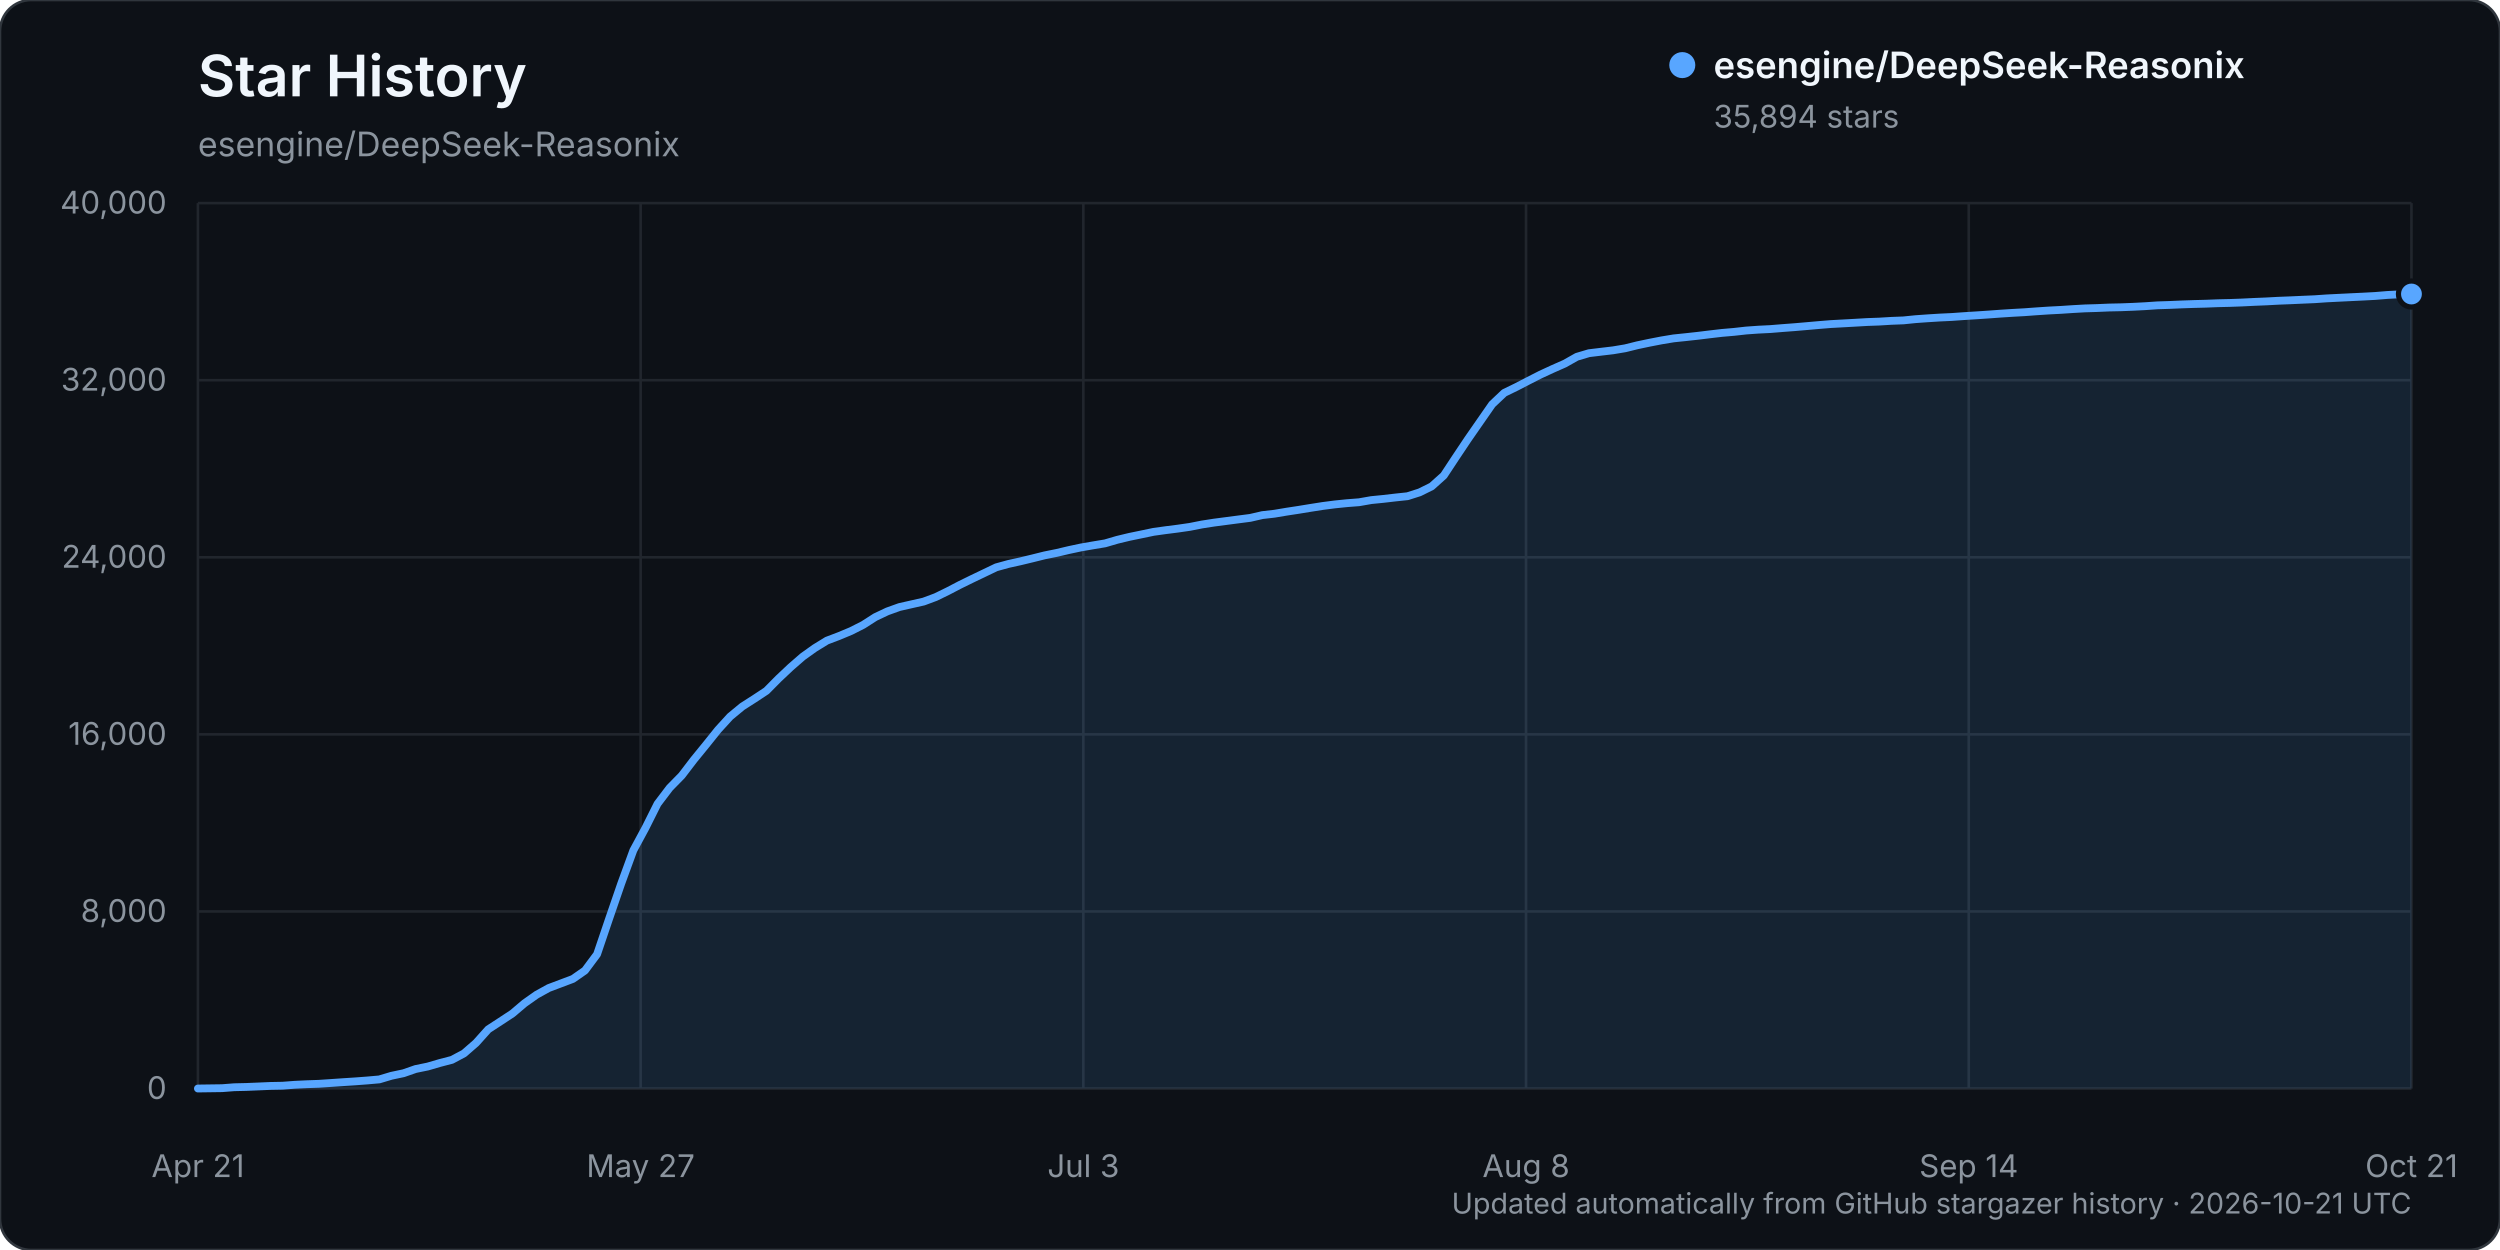
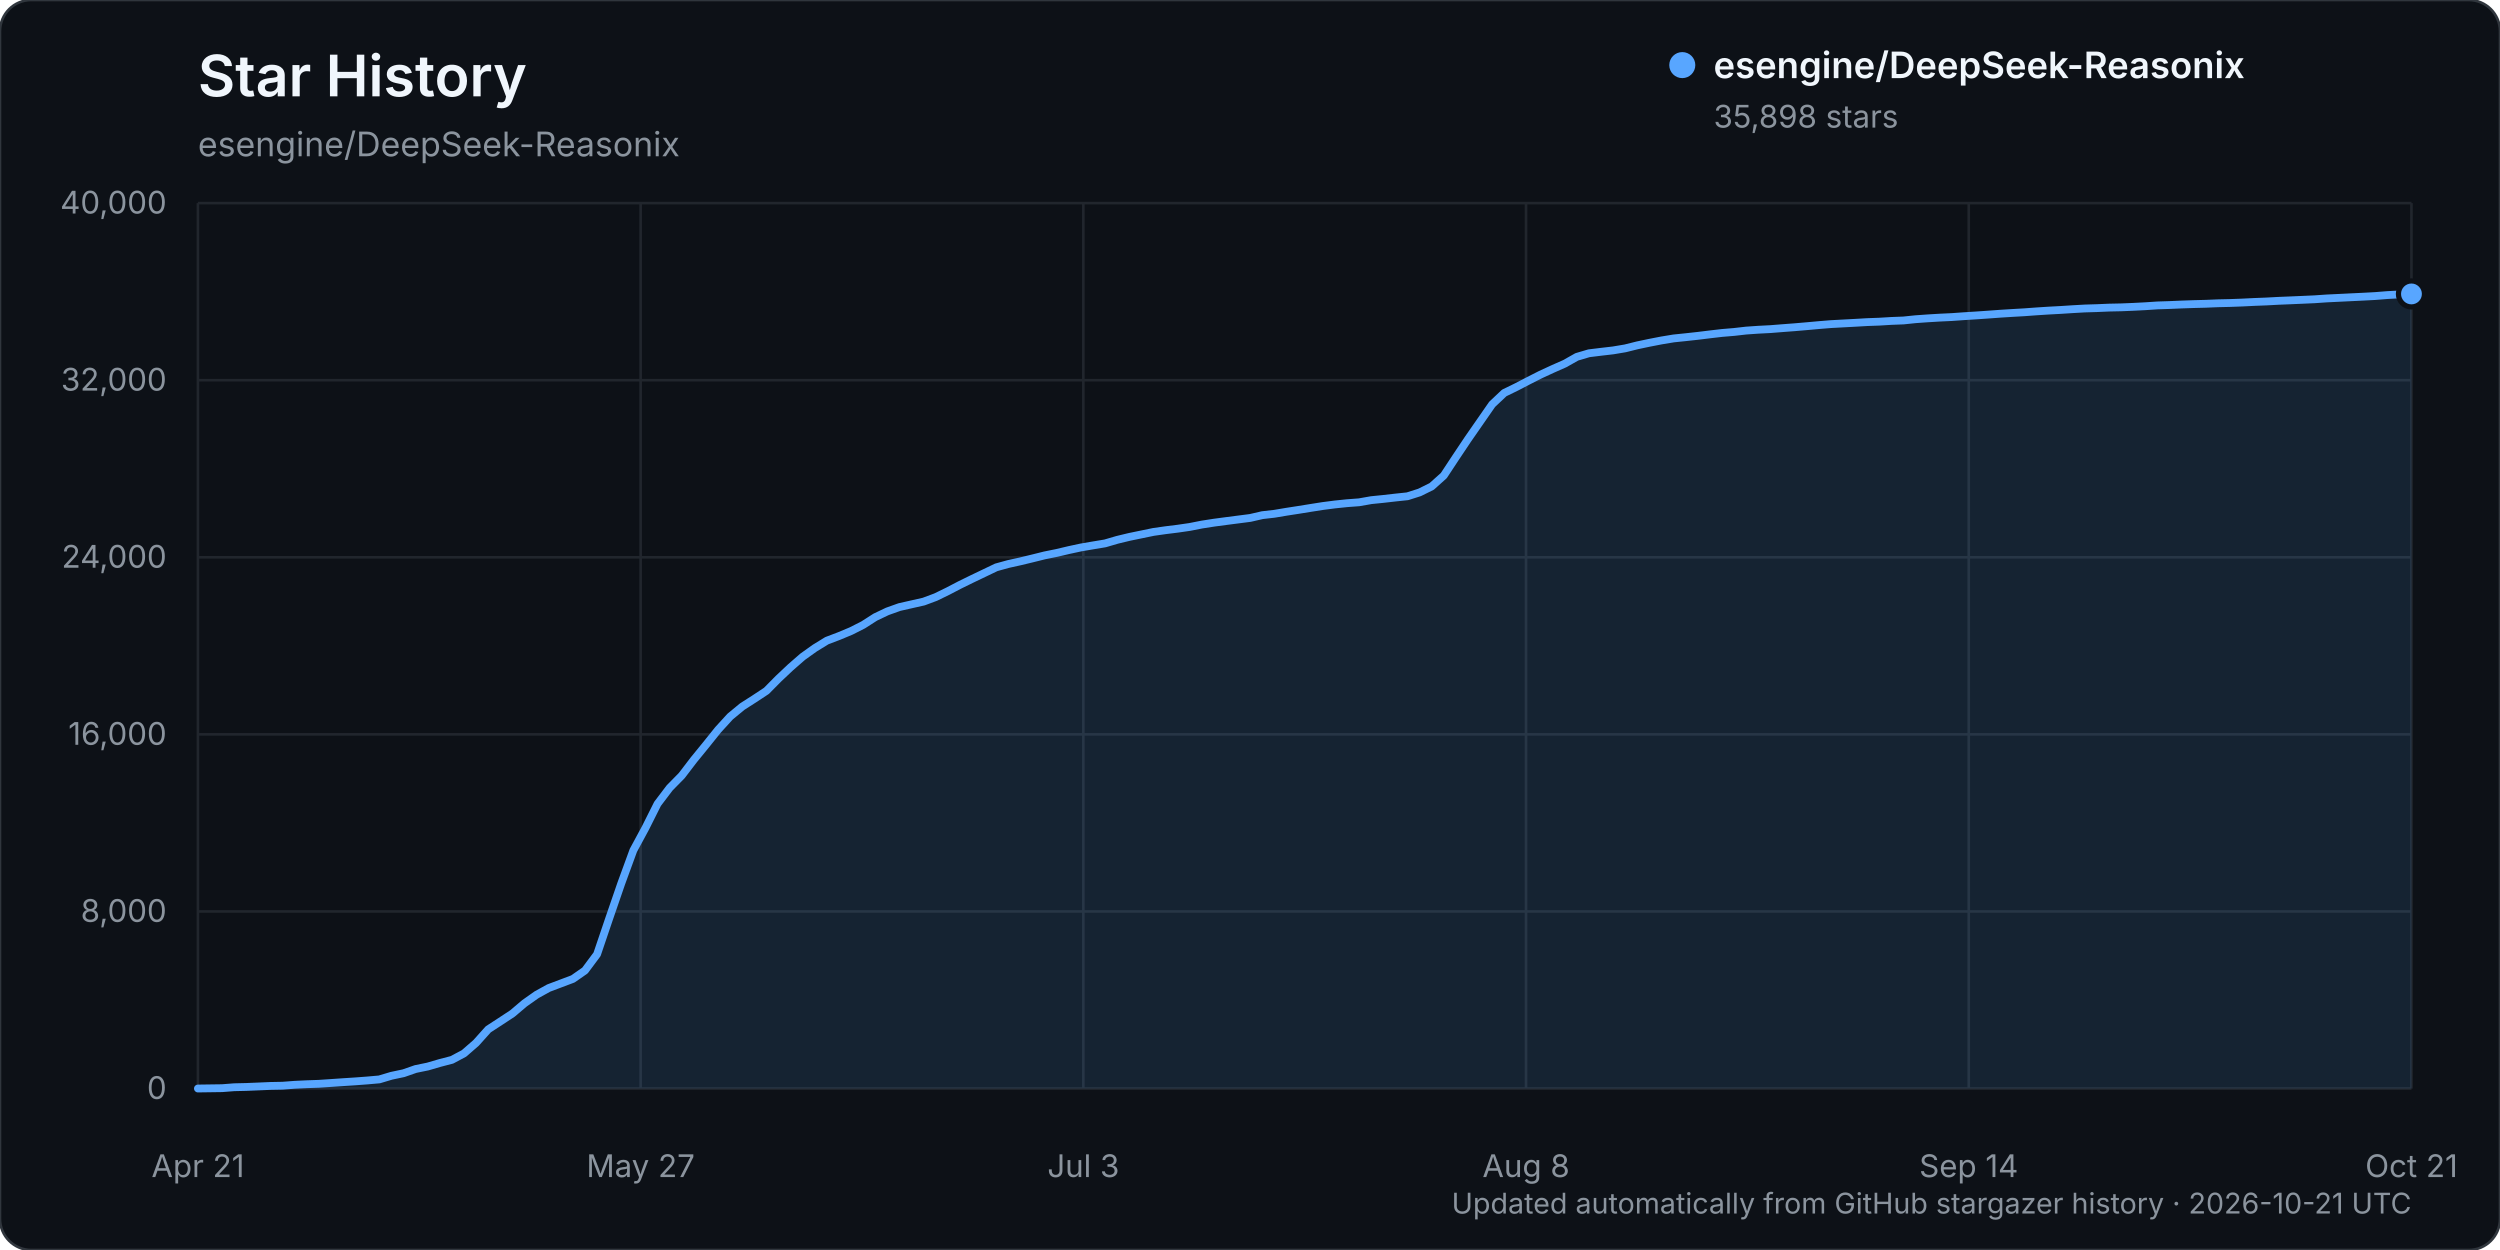
<svg xmlns="http://www.w3.org/2000/svg" width="960" height="480" viewBox="0 0 960 480" role="img" aria-labelledby="title description">
  <rect width="960" height="480" rx="12" fill="#0d1117" stroke="#30363d" />
  <text x="76" y="37" fill="#f0f6fc" font-family="-apple-system, BlinkMacSystemFont, 'Segoe UI', sans-serif" font-size="22" font-weight="600">Star History</text>
  <text x="76" y="60" fill="#8b949e" font-family="-apple-system, BlinkMacSystemFont, 'Segoe UI', sans-serif" font-size="13">esengine/DeepSeek-Reasonix</text>
  <g font-family="-apple-system, BlinkMacSystemFont, 'Segoe UI', sans-serif">
    <line x1="76" y1="418.00" x2="926" y2="418.00" stroke="#21262d" stroke-width="1" />
    <text x="64" y="422.00" text-anchor="end" fill="#8b949e" font-size="12">0</text>
    <line x1="76" y1="350.00" x2="926" y2="350.00" stroke="#21262d" stroke-width="1" />
    <text x="64" y="354.00" text-anchor="end" fill="#8b949e" font-size="12">8,000</text>
    <line x1="76" y1="282.00" x2="926" y2="282.00" stroke="#21262d" stroke-width="1" />
    <text x="64" y="286.00" text-anchor="end" fill="#8b949e" font-size="12">16,000</text>
    <line x1="76" y1="214.00" x2="926" y2="214.00" stroke="#21262d" stroke-width="1" />
    <text x="64" y="218.00" text-anchor="end" fill="#8b949e" font-size="12">24,000</text>
    <line x1="76" y1="146.00" x2="926" y2="146.00" stroke="#21262d" stroke-width="1" />
    <text x="64" y="150.00" text-anchor="end" fill="#8b949e" font-size="12">32,000</text>
    <line x1="76" y1="78.00" x2="926" y2="78.00" stroke="#21262d" stroke-width="1" />
    <text x="64" y="82.00" text-anchor="end" fill="#8b949e" font-size="12">40,000</text>
    <line x1="76.00" y1="78" x2="76.00" y2="418" stroke="#21262d" stroke-width="1" />
    <text x="76.00" y="452" text-anchor="middle" fill="#8b949e" font-size="12">Apr 21</text>
    <line x1="246.00" y1="78" x2="246.00" y2="418" stroke="#21262d" stroke-width="1" />
    <text x="246.00" y="452" text-anchor="middle" fill="#8b949e" font-size="12">May 27</text>
    <line x1="416.00" y1="78" x2="416.00" y2="418" stroke="#21262d" stroke-width="1" />
    <text x="416.00" y="452" text-anchor="middle" fill="#8b949e" font-size="12">Jul 3</text>
    <line x1="586.00" y1="78" x2="586.00" y2="418" stroke="#21262d" stroke-width="1" />
    <text x="586.00" y="452" text-anchor="middle" fill="#8b949e" font-size="12">Aug 8</text>
    <line x1="756.00" y1="78" x2="756.00" y2="418" stroke="#21262d" stroke-width="1" />
    <text x="756.00" y="452" text-anchor="middle" fill="#8b949e" font-size="12">Sep 14</text>
    <line x1="926.00" y1="78" x2="926.00" y2="418" stroke="#21262d" stroke-width="1" />
    <text x="926.00" y="452" text-anchor="middle" fill="#8b949e" font-size="12">Oct 21</text>
-     <path d="M76.00,417.99 L85.29,417.86 L89.93,417.50 L94.58,417.39 L99.22,417.20 L103.87,417.00 L108.51,416.91 L113.16,416.56 L117.80,416.34 L122.45,416.18 L127.09,415.87 L131.74,415.55 L136.38,415.25 L141.03,414.90 L145.67,414.49 L150.32,413.10 L154.96,412.12 L159.61,410.50 L164.25,409.55 L168.90,408.19 L173.54,406.98 L178.19,404.50 L182.83,400.46 L187.48,395.27 L192.12,392.25 L196.77,389.19 L201.41,385.26 L206.05,381.98 L210.70,379.41 L215.34,377.66 L219.99,375.91 L224.63,372.68 L229.28,366.43 L233.92,352.74 L238.57,339.23 L243.21,326.54 L247.86,317.93 L252.50,308.66 L257.15,302.54 L261.79,297.81 L266.44,291.73 L271.08,286.04 L275.73,280.24 L280.37,275.16 L285.02,271.32 L289.66,268.35 L294.31,265.28 L298.95,260.59 L303.60,256.21 L308.24,252.17 L312.89,248.85 L317.53,246.00 L322.17,244.24 L326.82,242.30 L331.46,239.95 L336.11,236.97 L340.75,234.77 L345.40,233.10 L350.04,232.05 L354.69,231.00 L359.33,229.27 L363.98,227.00 L368.62,224.58 L373.27,222.30 L377.91,220.08 L382.56,217.85 L387.20,216.57 L391.85,215.54 L396.49,214.42 L401.14,213.26 L405.78,212.32 L410.43,211.22 L415.07,210.23 L419.72,209.42 L424.36,208.65 L429.01,207.29 L433.65,206.17 L438.30,205.21 L442.94,204.24 L447.58,203.59 L452.23,203.00 L456.87,202.33 L461.52,201.41 L466.16,200.69 L470.81,200.08 L475.45,199.47 L480.10,198.87 L484.74,197.80 L489.39,197.27 L494.03,196.49 L498.68,195.78 L503.32,195.02 L507.97,194.29 L512.61,193.69 L517.26,193.22 L521.90,192.86 L526.55,192.04 L531.19,191.58 L535.84,191.04 L540.48,190.55 L545.13,189.07 L549.77,186.77 L554.42,182.60 L559.06,175.56 L563.70,168.62 L568.35,161.92 L572.99,155.25 L577.64,150.86 L582.28,148.60 L586.93,146.19 L591.57,143.83 L596.22,141.68 L600.86,139.63 L605.51,137.01 L610.15,135.63 L614.80,135.07 L619.44,134.52 L624.09,133.74 L628.73,132.59 L633.38,131.61 L638.02,130.71 L642.67,129.94 L647.31,129.46 L651.96,128.95 L656.60,128.38 L661.25,127.84 L665.89,127.44 L670.54,126.92 L675.18,126.59 L679.83,126.36 L684.47,125.98 L689.11,125.63 L693.76,125.23 L698.40,124.82 L703.05,124.44 L707.69,124.19 L712.34,123.93 L716.98,123.66 L721.63,123.49 L726.27,123.21 L730.92,123.03 L735.56,122.56 L740.21,122.23 L744.85,121.94 L749.50,121.72 L754.14,121.39 L758.79,121.10 L763.43,120.79 L768.08,120.45 L772.72,120.15 L777.37,119.89 L782.01,119.55 L786.66,119.24 L791.30,119.00 L795.95,118.69 L800.59,118.43 L805.23,118.29 L809.88,118.09 L814.52,117.99 L819.17,117.81 L823.81,117.57 L828.46,117.25 L833.10,117.10 L837.75,116.90 L842.39,116.74 L847.04,116.62 L851.68,116.44 L856.33,116.33 L860.97,116.16 L865.62,115.93 L870.26,115.74 L874.91,115.49 L879.55,115.31 L884.20,115.10 L888.84,114.90 L893.49,114.58 L898.13,114.35 L902.78,114.12 L907.42,113.90 L912.07,113.65 L916.71,113.27 L921.36,113.03 L926.00,112.90 L926.00,418.00 L76.00,418.00 Z" fill="#58a6ff" opacity="0.12" />
-     <path d="M76.00,417.99 L85.29,417.86 L89.93,417.50 L94.58,417.39 L99.22,417.20 L103.87,417.00 L108.51,416.91 L113.16,416.56 L117.80,416.34 L122.45,416.18 L127.09,415.87 L131.74,415.55 L136.38,415.25 L141.03,414.90 L145.67,414.49 L150.32,413.10 L154.96,412.12 L159.61,410.50 L164.25,409.55 L168.90,408.19 L173.54,406.98 L178.19,404.50 L182.83,400.46 L187.48,395.27 L192.12,392.25 L196.77,389.19 L201.41,385.26 L206.05,381.98 L210.70,379.41 L215.34,377.66 L219.99,375.91 L224.63,372.68 L229.28,366.43 L233.92,352.74 L238.57,339.23 L243.21,326.54 L247.86,317.93 L252.50,308.66 L257.15,302.54 L261.79,297.81 L266.44,291.73 L271.08,286.04 L275.73,280.24 L280.37,275.16 L285.02,271.32 L289.66,268.35 L294.31,265.28 L298.95,260.59 L303.60,256.21 L308.24,252.17 L312.89,248.85 L317.53,246.00 L322.17,244.24 L326.82,242.30 L331.46,239.95 L336.11,236.97 L340.75,234.77 L345.40,233.10 L350.04,232.05 L354.69,231.00 L359.33,229.27 L363.98,227.00 L368.62,224.58 L373.27,222.30 L377.91,220.08 L382.56,217.85 L387.20,216.57 L391.85,215.54 L396.49,214.42 L401.14,213.26 L405.78,212.32 L410.43,211.22 L415.07,210.23 L419.72,209.42 L424.36,208.65 L429.01,207.29 L433.65,206.17 L438.30,205.21 L442.94,204.24 L447.58,203.59 L452.23,203.00 L456.87,202.33 L461.52,201.41 L466.16,200.69 L470.81,200.08 L475.45,199.47 L480.10,198.87 L484.74,197.80 L489.39,197.27 L494.03,196.49 L498.68,195.78 L503.32,195.02 L507.97,194.29 L512.61,193.69 L517.26,193.22 L521.90,192.86 L526.55,192.04 L531.19,191.58 L535.84,191.04 L540.48,190.55 L545.13,189.07 L549.77,186.77 L554.42,182.60 L559.06,175.56 L563.70,168.62 L568.35,161.92 L572.99,155.25 L577.64,150.86 L582.28,148.60 L586.93,146.19 L591.57,143.83 L596.22,141.68 L600.86,139.63 L605.51,137.01 L610.15,135.63 L614.80,135.07 L619.44,134.52 L624.09,133.74 L628.73,132.59 L633.38,131.61 L638.02,130.71 L642.67,129.94 L647.31,129.46 L651.96,128.95 L656.60,128.38 L661.25,127.84 L665.89,127.44 L670.54,126.92 L675.18,126.59 L679.83,126.36 L684.47,125.98 L689.11,125.63 L693.76,125.23 L698.40,124.82 L703.05,124.44 L707.69,124.19 L712.34,123.93 L716.98,123.66 L721.63,123.49 L726.27,123.21 L730.92,123.03 L735.56,122.56 L740.21,122.23 L744.85,121.94 L749.50,121.72 L754.14,121.39 L758.79,121.10 L763.43,120.79 L768.08,120.45 L772.72,120.15 L777.37,119.89 L782.01,119.55 L786.66,119.24 L791.30,119.00 L795.95,118.69 L800.59,118.43 L805.23,118.29 L809.88,118.09 L814.52,117.99 L819.17,117.81 L823.81,117.57 L828.46,117.25 L833.10,117.10 L837.75,116.90 L842.39,116.74 L847.04,116.62 L851.68,116.44 L856.33,116.33 L860.97,116.16 L865.62,115.93 L870.26,115.74 L874.91,115.49 L879.55,115.31 L884.20,115.10 L888.84,114.90 L893.49,114.58 L898.13,114.35 L902.78,114.12 L907.42,113.90 L912.07,113.65 L916.71,113.27 L921.36,113.03 L926.00,112.90" fill="none" stroke="#58a6ff" stroke-width="3" stroke-linecap="round" stroke-linejoin="round" />
-     <circle cx="926.00" cy="112.90" r="5" fill="#58a6ff" stroke="#0d1117" stroke-width="2" />
+     <path d="M76.00,417.99 L85.29,417.86 L89.93,417.50 L94.58,417.39 L99.22,417.20 L103.87,417.00 L108.51,416.91 L113.16,416.56 L117.80,416.34 L122.45,416.18 L127.09,415.87 L131.74,415.55 L136.38,415.25 L141.03,414.90 L145.67,414.49 L150.32,413.10 L154.96,412.12 L159.61,410.50 L164.25,409.55 L168.90,408.19 L173.54,406.98 L178.19,404.50 L182.83,400.46 L187.48,395.27 L192.12,392.25 L196.77,389.19 L201.41,385.26 L206.05,381.98 L210.70,379.41 L215.34,377.66 L219.99,375.91 L224.63,372.68 L229.28,366.43 L233.92,352.74 L238.57,339.23 L243.21,326.54 L247.86,317.93 L252.50,308.67 L257.15,302.54 L261.79,297.82 L266.44,291.74 L271.08,286.05 L275.73,280.25 L280.37,275.17 L285.02,271.33 L289.66,268.36 L294.31,265.29 L298.95,260.60 L303.60,256.22 L308.24,252.18 L312.89,248.86 L317.53,246.01 L322.17,244.25 L326.82,242.31 L331.46,239.96 L336.11,236.98 L340.75,234.77 L345.40,233.11 L350.04,232.06 L354.69,231.01 L359.33,229.28 L363.98,227.01 L368.62,224.59 L373.27,222.31 L377.91,220.09 L382.56,217.86 L387.20,216.58 L391.85,215.55 L396.49,214.43 L401.14,213.27 L405.78,212.33 L410.43,211.23 L415.07,210.23 L419.72,209.43 L424.36,208.66 L429.01,207.30 L433.65,206.18 L438.30,205.22 L442.94,204.26 L447.58,203.60 L452.23,203.02 L456.87,202.35 L461.52,201.43 L466.16,200.71 L470.81,200.09 L475.45,199.49 L480.10,198.89 L484.74,197.82 L489.39,197.29 L494.03,196.51 L498.68,195.79 L503.32,195.04 L507.97,194.31 L512.61,193.71 L517.26,193.23 L521.90,192.88 L526.55,192.06 L531.19,191.59 L535.84,191.06 L540.48,190.57 L545.13,189.09 L549.77,186.79 L554.42,182.62 L559.06,175.58 L563.70,168.64 L568.35,161.94 L572.99,155.26 L577.64,150.88 L582.28,148.62 L586.93,146.20 L591.57,143.85 L596.22,141.70 L600.86,139.65 L605.51,137.03 L610.15,135.66 L614.80,135.09 L619.44,134.55 L624.09,133.77 L628.73,132.61 L633.38,131.63 L638.02,130.73 L642.67,129.96 L647.31,129.48 L651.96,128.97 L656.60,128.40 L661.25,127.86 L665.89,127.47 L670.54,126.94 L675.18,126.62 L679.83,126.38 L684.47,126.01 L689.11,125.66 L693.76,125.26 L698.40,124.84 L703.05,124.46 L707.69,124.21 L712.34,123.96 L716.98,123.69 L721.63,123.52 L726.27,123.24 L730.92,123.06 L735.56,122.58 L740.21,122.25 L744.85,121.97 L749.50,121.75 L754.14,121.42 L758.79,121.13 L763.43,120.81 L768.08,120.47 L772.72,120.18 L777.37,119.91 L782.01,119.57 L786.66,119.27 L791.30,119.02 L795.95,118.72 L800.59,118.46 L805.23,118.32 L809.88,118.12 L814.52,118.02 L819.17,117.83 L823.81,117.59 L828.46,117.28 L833.10,117.13 L837.75,116.93 L842.39,116.77 L847.04,116.65 L851.68,116.46 L856.33,116.35 L860.97,116.18 L865.62,115.95 L870.26,115.77 L874.91,115.52 L879.55,115.33 L884.20,115.13 L888.84,114.92 L893.49,114.60 L898.13,114.38 L902.78,114.15 L907.42,113.93 L912.07,113.68 L916.71,113.31 L921.36,113.06 L926.00,112.87 L926.00,418.00 L76.00,418.00 Z" fill="#58a6ff" opacity="0.12" />
+     <path d="M76.00,417.99 L85.29,417.86 L89.93,417.50 L94.58,417.39 L99.22,417.20 L103.87,417.00 L108.51,416.91 L113.16,416.56 L117.80,416.34 L122.45,416.18 L127.09,415.87 L131.74,415.55 L136.38,415.25 L141.03,414.90 L145.67,414.49 L150.32,413.10 L154.96,412.12 L159.61,410.50 L164.25,409.55 L168.90,408.19 L173.54,406.98 L178.19,404.50 L182.83,400.46 L187.48,395.27 L192.12,392.25 L196.77,389.19 L201.41,385.26 L206.05,381.98 L210.70,379.41 L215.34,377.66 L219.99,375.91 L224.63,372.68 L229.28,366.43 L233.92,352.74 L238.57,339.23 L243.21,326.54 L247.86,317.93 L252.50,308.67 L257.15,302.54 L261.79,297.82 L266.44,291.74 L271.08,286.05 L275.73,280.25 L280.37,275.17 L285.02,271.33 L289.66,268.36 L294.31,265.29 L298.95,260.60 L303.60,256.22 L308.24,252.18 L312.89,248.86 L317.53,246.01 L322.17,244.25 L326.82,242.31 L331.46,239.96 L336.11,236.98 L340.75,234.77 L345.40,233.11 L350.04,232.06 L354.69,231.01 L359.33,229.28 L363.98,227.01 L368.62,224.59 L373.27,222.31 L377.91,220.09 L382.56,217.86 L387.20,216.58 L391.85,215.55 L396.49,214.43 L401.14,213.27 L405.78,212.33 L410.43,211.23 L415.07,210.23 L419.72,209.43 L424.36,208.66 L429.01,207.30 L433.65,206.18 L438.30,205.22 L442.94,204.26 L447.58,203.60 L452.23,203.02 L456.87,202.35 L461.52,201.43 L466.16,200.71 L470.81,200.09 L475.45,199.49 L480.10,198.89 L484.74,197.82 L489.39,197.29 L494.03,196.51 L498.68,195.79 L503.32,195.04 L507.97,194.31 L512.61,193.71 L517.26,193.23 L521.90,192.88 L526.55,192.06 L531.19,191.59 L535.84,191.06 L540.48,190.57 L545.13,189.09 L549.77,186.79 L554.42,182.62 L559.06,175.58 L563.70,168.64 L568.35,161.94 L572.99,155.26 L577.64,150.88 L582.28,148.62 L586.93,146.20 L591.57,143.85 L596.22,141.70 L600.86,139.65 L605.51,137.03 L610.15,135.66 L614.80,135.09 L619.44,134.55 L624.09,133.77 L628.73,132.61 L633.38,131.63 L638.02,130.73 L642.67,129.96 L647.31,129.48 L651.96,128.97 L656.60,128.40 L661.25,127.86 L665.89,127.47 L670.54,126.94 L675.18,126.62 L679.83,126.38 L684.47,126.01 L689.11,125.66 L693.76,125.26 L698.40,124.84 L703.05,124.46 L707.69,124.21 L712.34,123.96 L716.98,123.69 L721.63,123.52 L726.27,123.24 L730.92,123.06 L735.56,122.58 L740.21,122.25 L744.85,121.97 L749.50,121.75 L754.14,121.42 L758.79,121.13 L763.43,120.81 L768.08,120.47 L772.72,120.18 L777.37,119.91 L782.01,119.57 L786.66,119.27 L791.30,119.02 L795.95,118.72 L800.59,118.46 L805.23,118.32 L809.88,118.12 L814.52,118.02 L819.17,117.83 L823.81,117.59 L828.46,117.28 L833.10,117.13 L837.75,116.93 L842.39,116.77 L847.04,116.65 L851.68,116.46 L856.33,116.35 L860.97,116.18 L865.62,115.95 L870.26,115.77 L874.91,115.52 L879.55,115.33 L884.20,115.13 L888.84,114.92 L893.49,114.60 L898.13,114.38 L902.78,114.15 L907.42,113.93 L912.07,113.68 L916.71,113.31 L921.36,113.06 L926.00,112.87" fill="none" stroke="#58a6ff" stroke-width="3" stroke-linecap="round" stroke-linejoin="round" />
+     <circle cx="926.00" cy="112.87" r="5" fill="#58a6ff" stroke="#0d1117" stroke-width="2" />
    <g transform="translate(646, 25)">
      <circle cx="0" cy="0" r="5" fill="#58a6ff" />
      <text x="12" y="5" fill="#f0f6fc" font-size="14" font-weight="600">esengine/DeepSeek-Reasonix</text>
-       <text x="12" y="24" fill="#8b949e" font-size="12">35,894 stars</text>
+       <text x="12" y="24" fill="#8b949e" font-size="12">35,898 stars</text>
    </g>
    <text x="926" y="466" text-anchor="end" fill="#8b949e" font-size="11">Updated automatically from GitHub stargazer history · 2026-10-21 UTC</text>
  </g>
</svg>
